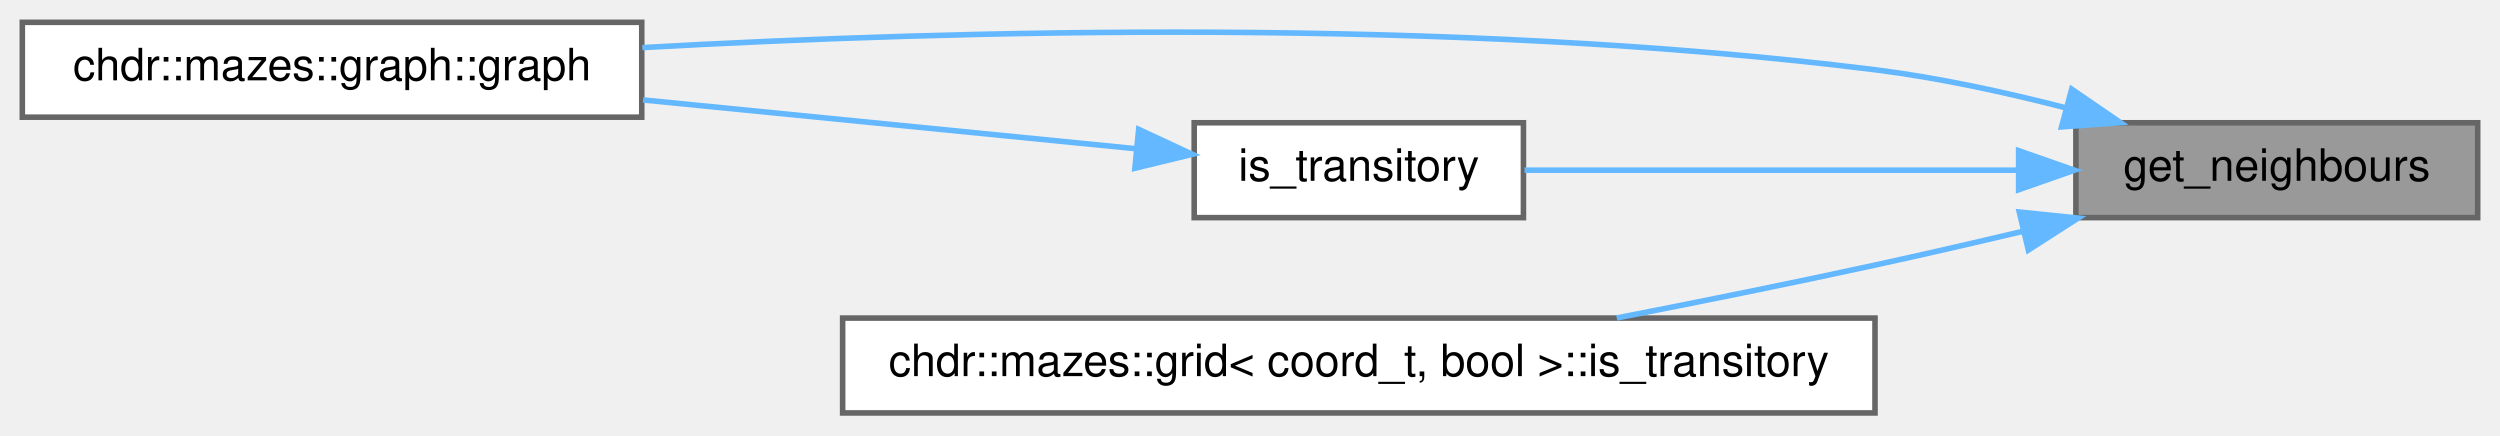
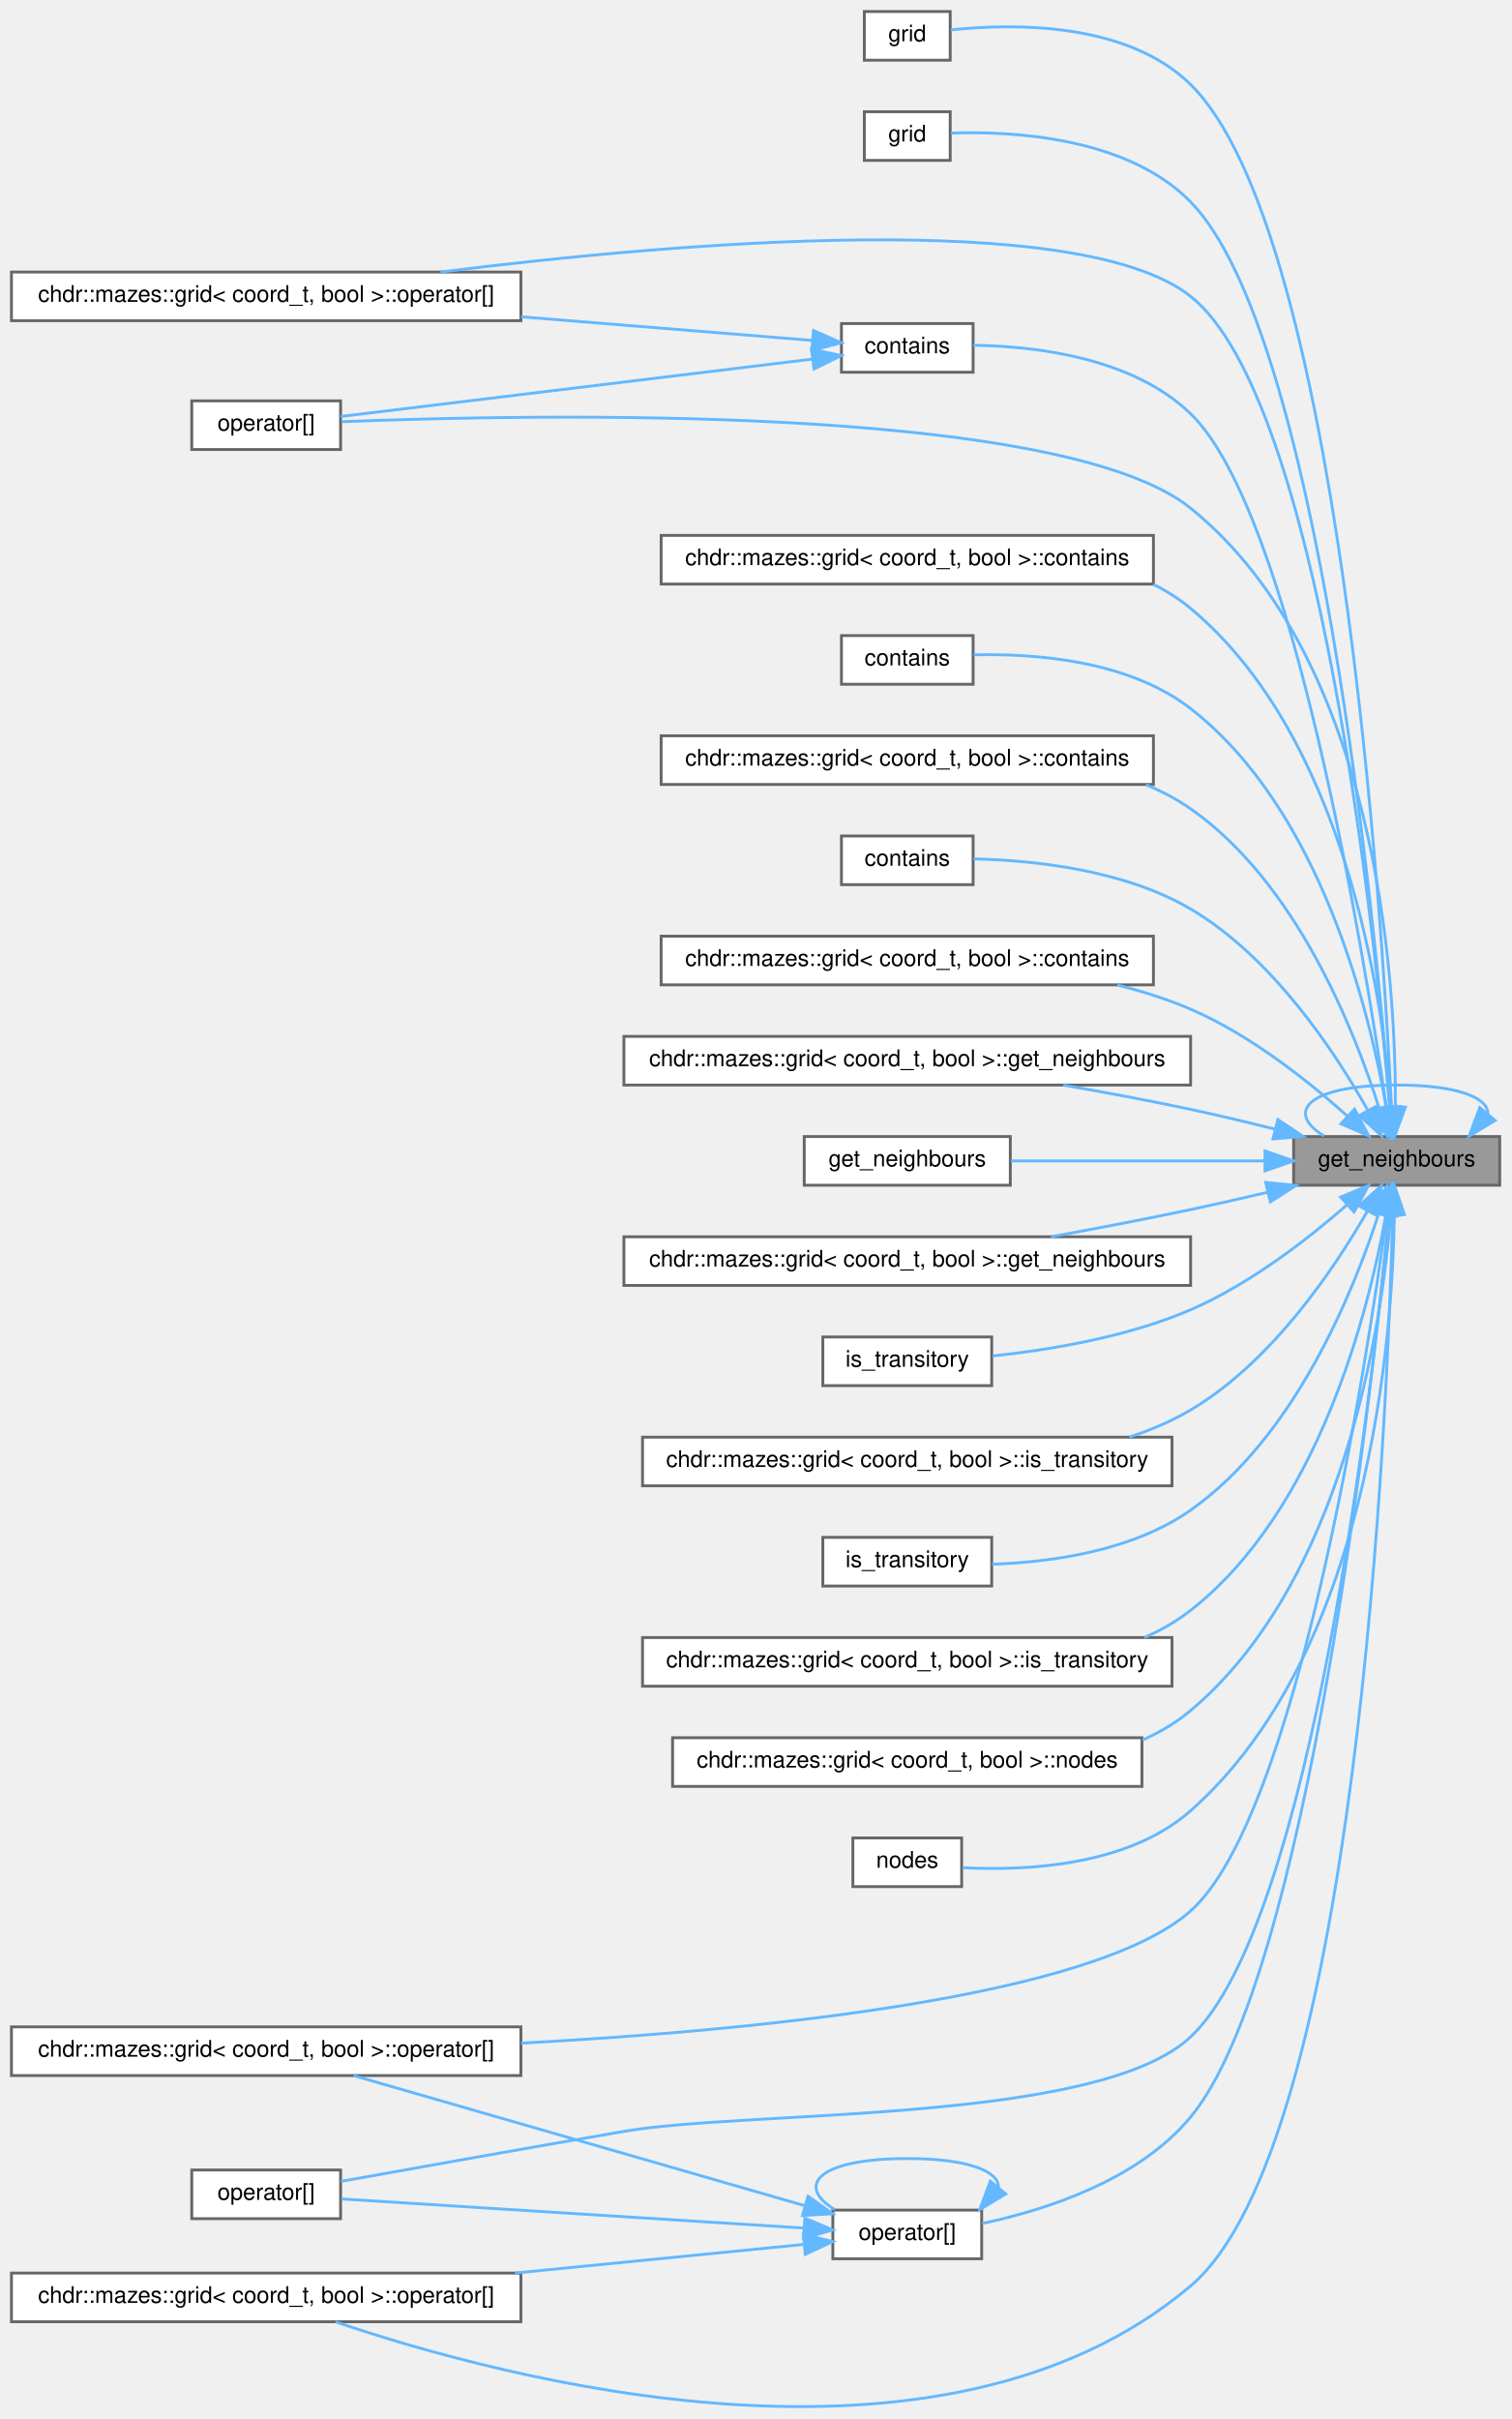
- <svg xmlns="http://www.w3.org/2000/svg" xmlns:xlink="http://www.w3.org/1999/xlink" width="448pt" height="78pt" viewBox="0.00 0.00 448.00 78.00">
-   <g id="graph0" class="graph" transform="scale(1 1) rotate(0) translate(4 74)">
+ <svg xmlns="http://www.w3.org/2000/svg" xmlns:xlink="http://www.w3.org/1999/xlink" width="528pt" height="845pt" viewBox="0.00 0.00 528.00 844.95">
+   <g id="graph0" class="graph" transform="scale(1 1) rotate(0) translate(4 840.95)">
    <g id="Node000001" class="node">
      <g id="a_Node000001">
        <a xlink:title="Retrieves the neighbours of a node within the grid.">
-           <polygon fill="#999999" stroke="#666666" points="440,-52 368,-52 368,-35 440,-35 440,-52" />
-           <text text-anchor="middle" x="404" y="-41.6" font-family="Helvetica,sans-Serif" font-size="8.00">get_neighbours</text>
+           <polygon fill="#999999" stroke="#666666" points="520,-443.95 448,-443.95 448,-426.95 520,-426.95 520,-443.95" />
+           <text text-anchor="middle" x="484" y="-433.55" font-family="Helvetica,sans-Serif" font-size="8.00">get_neighbours</text>
+         </a>
+       </g>
+     </g>
+     <g id="edge11_Node000001_Node000001" class="edge">
+       <g id="a_edge11_Node000001_Node000001">
+         <a xlink:title=" ">
+           <path fill="none" stroke="#63b8ff" d="M515.87,-452.02C515.85,-457.54 505.23,-461.95 484,-461.95 453.12,-461.95 444.68,-452.62 458.67,-444.13" />
+           <polygon fill="#63b8ff" stroke="#63b8ff" points="518.41,-449.59 509.33,-444.13 513.02,-454.06 518.41,-449.59" />
        </a>
      </g>
    </g>
    <g id="Node000002" class="node">
      <g id="a_Node000002">
-         <a xlink:href="../../d9/dcb/classchdr_1_1mazes_1_1graph_a5ca1351a03df5ff49f85cc4b5669cefc.html#a5ca1351a03df5ff49f85cc4b5669cefc" target="_top" xlink:title="Constructs a graph instance from a grid structure.">
-           <polygon fill="white" stroke="#666666" points="111,-70 0,-70 0,-53 111,-53 111,-70" />
-           <text text-anchor="middle" x="55.5" y="-59.6" font-family="Helvetica,sans-Serif" font-size="8.00">chdr::mazes::graph::graph</text>
+         <a xlink:href="../../dd/de3/classchdr_1_1mazes_1_1grid_a8a34c898fef3cb49cfdb795941dd066d.html#a8a34c898fef3cb49cfdb795941dd066d" target="_top" xlink:title="Constructs a grid instance with the specified size and initial node values.">
+           <polygon fill="white" stroke="#666666" points="328,-836.95 298,-836.95 298,-819.95 328,-819.95 328,-836.95" />
+           <text text-anchor="middle" x="313" y="-826.55" font-family="Helvetica,sans-Serif" font-size="8.00">grid</text>
        </a>
      </g>
    </g>
    <g id="edge1_Node000001_Node000002" class="edge">
      <g id="a_edge1_Node000001_Node000002">
        <a xlink:title=" ">
-           <path fill="none" stroke="#63b8ff" d="M366.33,-54.64C355.39,-57.46 343.3,-60.09 332,-61.5 255.82,-71.01 166.87,-68.59 111.11,-65.47" />
-           <polygon fill="#63b8ff" stroke="#63b8ff" points="367.25,-58.02 375.99,-52.03 365.43,-51.26 367.25,-58.02" />
+           <path fill="none" stroke="#63b8ff" d="M482.2,-454.13C478.85,-522.9 463.67,-760.54 412,-811.45 389.61,-833.5 349.52,-832.79 328.22,-830.53" />
+           <polygon fill="#63b8ff" stroke="#63b8ff" points="485.7,-454.11 482.66,-443.96 478.71,-453.79 485.7,-454.11" />
        </a>
      </g>
    </g>
    <g id="Node000003" class="node">
      <g id="a_Node000003">
-         <a xlink:href="../../dd/de3/classchdr_1_1mazes_1_1grid_a264c48c1d975bf357e96edcb92331ad2.html#a264c48c1d975bf357e96edcb92331ad2" target="_top" xlink:title="Determines whether a cell at the given index is transitory.">
-           <polygon fill="white" stroke="#666666" points="269,-52 210,-52 210,-35 269,-35 269,-52" />
-           <text text-anchor="middle" x="239.5" y="-41.6" font-family="Helvetica,sans-Serif" font-size="8.00">is_transitory</text>
+         <a xlink:href="../../dd/de3/classchdr_1_1mazes_1_1grid_ad5358bec5685488db6c93476910b391b.html#ad5358bec5685488db6c93476910b391b" target="_top" xlink:title="Constructs a grid instance with specified size and initial node values using move semantics.">
+           <polygon fill="white" stroke="#666666" points="328,-801.95 298,-801.95 298,-784.95 328,-784.95 328,-801.95" />
+           <text text-anchor="middle" x="313" y="-791.55" font-family="Helvetica,sans-Serif" font-size="8.00">grid</text>
        </a>
      </g>
    </g>
    <g id="edge2_Node000001_Node000003" class="edge">
      <g id="a_edge2_Node000001_Node000003">
        <a xlink:title=" ">
-           <path fill="none" stroke="#63b8ff" d="M357.66,-43.5C329.32,-43.5 293.68,-43.5 269.2,-43.5" />
-           <polygon fill="#63b8ff" stroke="#63b8ff" points="357.74,-47 367.74,-43.5 357.74,-40 357.74,-47" />
+           <path fill="none" stroke="#63b8ff" d="M481.6,-454.43C476.5,-518.41 456.82,-724.64 412,-770.45 389.75,-793.18 349.61,-795.21 328.26,-794.49" />
+           <polygon fill="#63b8ff" stroke="#63b8ff" points="485.11,-454.45 482.39,-444.21 478.13,-453.92 485.11,-454.45" />
        </a>
      </g>
    </g>
    <g id="Node000004" class="node">
      <g id="a_Node000004">
+         <a xlink:href="../../dd/de3/classchdr_1_1mazes_1_1grid_a46e18201c09becda23eeaa0290ff1a21.html#a46e18201c09becda23eeaa0290ff1a21" target="_top" xlink:title="Determines whether the provided coordinate is within the bounds of the grid.">
+           <polygon fill="white" stroke="#666666" points="336,-727.95 290,-727.95 290,-710.95 336,-710.95 336,-727.95" />
+           <text text-anchor="middle" x="313" y="-717.55" font-family="Helvetica,sans-Serif" font-size="8.00">contains</text>
+         </a>
+       </g>
+     </g>
+     <g id="edge3_Node000001_Node000004" class="edge">
+       <g id="a_edge3_Node000001_Node000004">
+         <a xlink:title=" ">
+           <path fill="none" stroke="#63b8ff" d="M480.39,-454.31C472.54,-508.38 447.49,-662.18 412,-696.45 391.76,-715.99 358.22,-720.05 336.11,-720.37" />
+           <polygon fill="#63b8ff" stroke="#63b8ff" points="483.9,-454.5 481.84,-444.11 476.97,-453.52 483.9,-454.5" />
+         </a>
+       </g>
+     </g>
+     <g id="Node000005" class="node">
+       <g id="a_Node000005">
+         <a xlink:href="../../de/de1/classchdr_1_1mazes_1_1grid_3_01coord__t_00_01bool_01_4_a5863ccd22a8132d40f1de39c92105115.html#a5863ccd22a8132d40f1de39c92105115" target="_top" xlink:title="Retrieves the node at a specified index.">
+           <polygon fill="white" stroke="#666666" points="178,-745.95 0,-745.95 0,-728.95 178,-728.95 178,-745.95" />
+           <text text-anchor="middle" x="89" y="-735.55" font-family="Helvetica,sans-Serif" font-size="8.00">chdr::mazes::grid&lt; coord_t, bool &gt;::operator[]</text>
+         </a>
+       </g>
+     </g>
+     <g id="edge27_Node000001_Node000005" class="edge">
+       <g id="a_edge27_Node000001_Node000005">
+         <a xlink:title=" ">
+           <path fill="none" stroke="#63b8ff" d="M481.56,-454.11C476.47,-514.33 457.22,-701.63 412,-737.45 372.89,-768.43 231.77,-756.2 149.91,-745.96" />
+           <polygon fill="#63b8ff" stroke="#63b8ff" points="485.05,-454.37 482.36,-444.12 478.07,-453.81 485.05,-454.37" />
+         </a>
+       </g>
+     </g>
+     <g id="Node000006" class="node">
+       <g id="a_Node000006">
+         <a xlink:href="../../dd/de3/classchdr_1_1mazes_1_1grid_a943b441c52cc08ef04269321f14cc1f9.html#a943b441c52cc08ef04269321f14cc1f9" target="_top" xlink:title="Retrieves the node at a specified index.">
+           <polygon fill="white" stroke="#666666" points="115,-700.95 63,-700.95 63,-683.95 115,-683.95 115,-700.95" />
+           <text text-anchor="middle" x="89" y="-690.55" font-family="Helvetica,sans-Serif" font-size="8.00">operator[]</text>
+         </a>
+       </g>
+     </g>
+     <g id="edge28_Node000001_Node000006" class="edge">
+       <g id="a_edge28_Node000001_Node000006">
+         <a xlink:title=" ">
+           <path fill="none" stroke="#63b8ff" d="M483.55,-454.32C483.72,-498.87 477.28,-610.73 412,-663.45 366.7,-700.03 183.28,-696.36 115.41,-693.66" />
+           <polygon fill="#63b8ff" stroke="#63b8ff" points="487.05,-454.25 483.39,-444.3 480.05,-454.36 487.05,-454.25" />
+         </a>
+       </g>
+     </g>
+     <g id="Node000007" class="node">
+       <g id="a_Node000007">
+         <a xlink:href="../../de/de1/classchdr_1_1mazes_1_1grid_3_01coord__t_00_01bool_01_4_a46e18201c09becda23eeaa0290ff1a21.html#a46e18201c09becda23eeaa0290ff1a21" target="_top" xlink:title="Determines whether the provided coordinate is within the bounds of the grid.">
+           <polygon fill="white" stroke="#666666" points="399,-653.95 227,-653.95 227,-636.95 399,-636.95 399,-653.95" />
+           <text text-anchor="middle" x="313" y="-643.55" font-family="Helvetica,sans-Serif" font-size="8.00">chdr::mazes::grid&lt; coord_t, bool &gt;::contains</text>
+         </a>
+       </g>
+     </g>
+     <g id="edge6_Node000001_Node000007" class="edge">
+       <g id="a_edge6_Node000001_Node000007">
+         <a xlink:title=" ">
+           <path fill="none" stroke="#63b8ff" d="M482.02,-454.5C478.9,-493.71 465.92,-583.48 412,-628.45 408.02,-631.76 403.63,-634.54 398.98,-636.85" />
+           <polygon fill="#63b8ff" stroke="#63b8ff" points="485.54,-454.27 482.7,-444.06 478.55,-453.81 485.54,-454.27" />
+         </a>
+       </g>
+     </g>
+     <g id="Node000008" class="node">
+       <g id="a_Node000008">
+         <a xlink:href="../../dd/de3/classchdr_1_1mazes_1_1grid_ab00c46b30252de392da24ac2192e6d0c.html#ab00c46b30252de392da24ac2192e6d0c" target="_top" xlink:title="Determines whether the given identifier is within the bounds of the grid.">
+           <polygon fill="white" stroke="#666666" points="336,-618.95 290,-618.95 290,-601.95 336,-601.95 336,-618.95" />
+           <text text-anchor="middle" x="313" y="-608.55" font-family="Helvetica,sans-Serif" font-size="8.00">contains</text>
+         </a>
+       </g>
+     </g>
+     <g id="edge7_Node000001_Node000008" class="edge">
+       <g id="a_edge7_Node000001_Node000008">
+         <a xlink:title=" ">
+           <path fill="none" stroke="#63b8ff" d="M480.33,-454.26C474.48,-487.95 457.26,-558.31 412,-593.45 390.31,-610.28 357.76,-612.76 336.21,-612.22" />
+           <polygon fill="#63b8ff" stroke="#63b8ff" points="483.84,-454.42 481.95,-444 476.93,-453.33 483.84,-454.42" />
+         </a>
+       </g>
+     </g>
+     <g id="Node000009" class="node">
+       <g id="a_Node000009">
+         <a xlink:href="../../de/de1/classchdr_1_1mazes_1_1grid_3_01coord__t_00_01bool_01_4_ab00c46b30252de392da24ac2192e6d0c.html#ab00c46b30252de392da24ac2192e6d0c" target="_top" xlink:title="Retrieves the node at a specified index.">
+           <polygon fill="white" stroke="#666666" points="399,-583.95 227,-583.95 227,-566.95 399,-566.95 399,-583.95" />
+           <text text-anchor="middle" x="313" y="-573.55" font-family="Helvetica,sans-Serif" font-size="8.00">chdr::mazes::grid&lt; coord_t, bool &gt;::contains</text>
+         </a>
+       </g>
+     </g>
+     <g id="edge8_Node000001_Node000009" class="edge">
+       <g id="a_edge8_Node000001_Node000009">
+         <a xlink:title=" ">
+           <path fill="none" stroke="#63b8ff" d="M477.85,-453.93C469.14,-481.46 448.78,-532.76 412,-558.45 407.19,-561.81 401.92,-564.57 396.41,-566.85" />
+           <polygon fill="#63b8ff" stroke="#63b8ff" points="481.29,-454.61 480.79,-444.03 474.58,-452.61 481.29,-454.61" />
+         </a>
+       </g>
+     </g>
+     <g id="Node000010" class="node">
+       <g id="a_Node000010">
+         <a xlink:href="../../dd/de3/classchdr_1_1mazes_1_1grid_aa4c65b07bb99339e36866bae671d47f6.html#aa4c65b07bb99339e36866bae671d47f6" target="_top" xlink:title="Determines whether the given identifier is within the bounds of the grid.">
+           <polygon fill="white" stroke="#666666" points="336,-548.95 290,-548.95 290,-531.95 336,-531.95 336,-548.95" />
+           <text text-anchor="middle" x="313" y="-538.55" font-family="Helvetica,sans-Serif" font-size="8.00">contains</text>
+         </a>
+       </g>
+     </g>
+     <g id="edge9_Node000001_Node000010" class="edge">
+       <g id="a_edge9_Node000001_Node000010">
+         <a xlink:title=" ">
+           <path fill="none" stroke="#63b8ff" d="M473.94,-453.09C462.45,-473.54 440.64,-506.59 412,-523.45 388.63,-537.19 357.07,-540.47 336.15,-540.95" />
+           <polygon fill="#63b8ff" stroke="#63b8ff" points="477.08,-454.65 478.74,-444.19 470.91,-451.33 477.08,-454.65" />
+         </a>
+       </g>
+     </g>
+     <g id="Node000011" class="node">
+       <g id="a_Node000011">
+         <a xlink:href="../../de/de1/classchdr_1_1mazes_1_1grid_3_01coord__t_00_01bool_01_4_aa4c65b07bb99339e36866bae671d47f6.html#aa4c65b07bb99339e36866bae671d47f6" target="_top" xlink:title="Determines whether the given identifier is within the bounds of the grid.">
+           <polygon fill="white" stroke="#666666" points="399,-513.95 227,-513.95 227,-496.95 399,-496.95 399,-513.95" />
+           <text text-anchor="middle" x="313" y="-503.55" font-family="Helvetica,sans-Serif" font-size="8.00">chdr::mazes::grid&lt; coord_t, bool &gt;::contains</text>
+         </a>
+       </g>
+     </g>
+     <g id="edge10_Node000001_Node000011" class="edge">
+       <g id="a_edge10_Node000001_Node000011">
+         <a xlink:title=" ">
+           <path fill="none" stroke="#63b8ff" d="M466.75,-451.13C453.21,-463.27 432.83,-479.48 412,-488.45 403.91,-491.93 395.16,-494.7 386.32,-496.9" />
+           <polygon fill="#63b8ff" stroke="#63b8ff" points="469.28,-453.55 474.25,-444.19 464.53,-448.41 469.28,-453.55" />
+         </a>
+       </g>
+     </g>
+     <g id="Node000012" class="node">
+       <g id="a_Node000012">
+         <a xlink:href="../../de/de1/classchdr_1_1mazes_1_1grid_3_01coord__t_00_01bool_01_4_a0abdfb4af71cccf812fb2b7150f0cc72.html#a0abdfb4af71cccf812fb2b7150f0cc72" target="_top" xlink:title="Retrieves the neighbours of a node within the grid.">
+           <polygon fill="white" stroke="#666666" points="412,-478.95 214,-478.95 214,-461.95 412,-461.95 412,-478.95" />
+           <text text-anchor="middle" x="313" y="-468.55" font-family="Helvetica,sans-Serif" font-size="8.00">chdr::mazes::grid&lt; coord_t, bool &gt;::get_neighbours</text>
+         </a>
+       </g>
+     </g>
+     <g id="edge12_Node000001_Node000012" class="edge">
+       <g id="a_edge12_Node000001_Node000012">
+         <a xlink:title=" ">
+           <path fill="none" stroke="#63b8ff" d="M441.52,-446.53C431.87,-448.95 421.6,-451.4 412,-453.45 397.64,-456.51 382.02,-459.41 367.55,-461.92" />
+           <polygon fill="#63b8ff" stroke="#63b8ff" points="442.49,-449.89 451.31,-444.03 440.76,-443.11 442.49,-449.89" />
+         </a>
+       </g>
+     </g>
+     <g id="Node000013" class="node">
+       <g id="a_Node000013">
+         <a xlink:href="../../dd/de3/classchdr_1_1mazes_1_1grid_a687d32619ba5c3eea0a9ab1ac599ffb8.html#a687d32619ba5c3eea0a9ab1ac599ffb8" target="_top" xlink:title="Retrieves the neighbours of a node within the grid.">
+           <polygon fill="white" stroke="#666666" points="349,-443.95 277,-443.95 277,-426.95 349,-426.95 349,-443.95" />
+           <text text-anchor="middle" x="313" y="-433.55" font-family="Helvetica,sans-Serif" font-size="8.00">get_neighbours</text>
+         </a>
+       </g>
+     </g>
+     <g id="edge13_Node000001_Node000013" class="edge">
+       <g id="a_edge13_Node000001_Node000013">
+         <a xlink:title=" ">
+           <path fill="none" stroke="#63b8ff" d="M437.73,-435.45C409.98,-435.45 374.96,-435.45 349.26,-435.45" />
+           <polygon fill="#63b8ff" stroke="#63b8ff" points="437.98,-438.95 447.98,-435.45 437.98,-431.95 437.98,-438.95" />
+         </a>
+       </g>
+     </g>
+     <g id="Node000014" class="node">
+       <g id="a_Node000014">
+         <a xlink:href="../../de/de1/classchdr_1_1mazes_1_1grid_3_01coord__t_00_01bool_01_4_a687d32619ba5c3eea0a9ab1ac599ffb8.html#a687d32619ba5c3eea0a9ab1ac599ffb8" target="_top" xlink:title="Retrieves the neighbours of a node within the grid.">
+           <polygon fill="white" stroke="#666666" points="412,-408.95 214,-408.95 214,-391.95 412,-391.95 412,-408.95" />
+           <text text-anchor="middle" x="313" y="-398.55" font-family="Helvetica,sans-Serif" font-size="8.00">chdr::mazes::grid&lt; coord_t, bool &gt;::get_neighbours</text>
+         </a>
+       </g>
+     </g>
+     <g id="edge14_Node000001_Node000014" class="edge">
+       <g id="a_edge14_Node000001_Node000014">
+         <a xlink:title=" ">
+           <path fill="none" stroke="#63b8ff" d="M438.95,-424.51C430.05,-422.41 420.74,-420.29 412,-418.45 396.18,-415.1 378.84,-411.8 363.2,-408.95" />
+           <polygon fill="#63b8ff" stroke="#63b8ff" points="438.24,-427.94 448.78,-426.86 439.86,-421.13 438.24,-427.94" />
+         </a>
+       </g>
+     </g>
+     <g id="Node000015" class="node">
+       <g id="a_Node000015">
+         <a xlink:href="../../dd/de3/classchdr_1_1mazes_1_1grid_a26abb5332fbee454974e5ce9ba4de82f.html#a26abb5332fbee454974e5ce9ba4de82f" target="_top" xlink:title="Determines whether a cell is transitory based on its neighbours.">
+           <polygon fill="white" stroke="#666666" points="342.5,-373.95 283.5,-373.95 283.5,-356.95 342.5,-356.95 342.5,-373.95" />
+           <text text-anchor="middle" x="313" y="-363.55" font-family="Helvetica,sans-Serif" font-size="8.00">is_transitory</text>
+         </a>
+       </g>
+     </g>
+     <g id="edge15_Node000001_Node000015" class="edge">
+       <g id="a_edge15_Node000001_Node000015">
+         <a xlink:title=" ">
+           <path fill="none" stroke="#63b8ff" d="M466.68,-420.12C453.09,-408.25 432.68,-392.36 412,-383.45 389.92,-373.93 362.92,-369.44 342.86,-367.32" />
+           <polygon fill="#63b8ff" stroke="#63b8ff" points="464.43,-422.81 474.2,-426.9 469.11,-417.61 464.43,-422.81" />
+         </a>
+       </g>
+     </g>
+     <g id="Node000016" class="node">
+       <g id="a_Node000016">
+         <a xlink:href="../../de/de1/classchdr_1_1mazes_1_1grid_3_01coord__t_00_01bool_01_4_a26abb5332fbee454974e5ce9ba4de82f.html#a26abb5332fbee454974e5ce9ba4de82f" target="_top" xlink:title="Determines whether a cell is transitory based on its neighbours.">
+           <polygon fill="white" stroke="#666666" points="405.5,-338.95 220.5,-338.95 220.5,-321.95 405.5,-321.95 405.5,-338.95" />
+           <text text-anchor="middle" x="313" y="-328.55" font-family="Helvetica,sans-Serif" font-size="8.00">chdr::mazes::grid&lt; coord_t, bool &gt;::is_transitory</text>
+         </a>
+       </g>
+     </g>
+     <g id="edge16_Node000001_Node000016" class="edge">
+       <g id="a_edge16_Node000001_Node000016">
+         <a xlink:title=" ">
+           <path fill="none" stroke="#63b8ff" d="M473.86,-418.05C462.3,-397.87 440.41,-365.24 412,-348.45 405.37,-344.53 398.09,-341.43 390.58,-338.98" />
+           <polygon fill="#63b8ff" stroke="#63b8ff" points="470.8,-419.75 478.69,-426.83 476.94,-416.38 470.8,-419.75" />
+         </a>
+       </g>
+     </g>
+     <g id="Node000017" class="node">
+       <g id="a_Node000017">
+         <a xlink:href="../../dd/de3/classchdr_1_1mazes_1_1grid_a264c48c1d975bf357e96edcb92331ad2.html#a264c48c1d975bf357e96edcb92331ad2" target="_top" xlink:title="Determines whether a cell at the given index is transitory.">
+           <polygon fill="white" stroke="#666666" points="342.5,-303.95 283.5,-303.95 283.5,-286.95 342.5,-286.95 342.5,-303.95" />
+           <text text-anchor="middle" x="313" y="-293.55" font-family="Helvetica,sans-Serif" font-size="8.00">is_transitory</text>
+         </a>
+       </g>
+     </g>
+     <g id="edge17_Node000001_Node000017" class="edge">
+       <g id="a_edge17_Node000001_Node000017">
+         <a xlink:title=" ">
+           <path fill="none" stroke="#63b8ff" d="M477.64,-416.76C468.77,-389.41 448.3,-338.96 412,-313.45 391.76,-299.22 363.56,-295.27 342.6,-294.56" />
+           <polygon fill="#63b8ff" stroke="#63b8ff" points="474.39,-418.09 480.66,-426.62 481.08,-416.04 474.39,-418.09" />
+         </a>
+       </g>
+     </g>
+     <g id="Node000018" class="node">
+       <g id="a_Node000018">
        <a xlink:href="../../de/de1/classchdr_1_1mazes_1_1grid_3_01coord__t_00_01bool_01_4_a264c48c1d975bf357e96edcb92331ad2.html#a264c48c1d975bf357e96edcb92331ad2" target="_top" xlink:title="Determines whether a cell at the given index is transitory.">
-           <polygon fill="white" stroke="#666666" points="332,-17 147,-17 147,0 332,0 332,-17" />
-           <text text-anchor="middle" x="239.5" y="-6.6" font-family="Helvetica,sans-Serif" font-size="8.00">chdr::mazes::grid&lt; coord_t, bool &gt;::is_transitory</text>
-         </a>
-       </g>
-     </g>
-     <g id="edge4_Node000001_Node000004" class="edge">
-       <g id="a_edge4_Node000001_Node000004">
-         <a xlink:title=" ">
-           <path fill="none" stroke="#63b8ff" d="M358.66,-32.59C349.84,-30.5 340.64,-28.38 332,-26.5 316.97,-23.22 300.5,-19.9 285.72,-17.02" />
-           <polygon fill="#63b8ff" stroke="#63b8ff" points="357.86,-36 368.4,-34.92 359.48,-29.19 357.86,-36" />
-         </a>
-       </g>
-     </g>
-     <g id="edge3_Node000003_Node000002" class="edge">
-       <g id="a_edge3_Node000003_Node000002">
-         <a xlink:title=" ">
-           <path fill="none" stroke="#63b8ff" d="M199.54,-47.35C173.79,-49.9 139.69,-53.27 111.24,-56.09" />
-           <polygon fill="#63b8ff" stroke="#63b8ff" points="200.05,-50.82 209.66,-46.35 199.37,-43.85 200.05,-50.82" />
+           <polygon fill="white" stroke="#666666" points="405.5,-268.95 220.5,-268.95 220.5,-251.95 405.5,-251.95 405.5,-268.95" />
+           <text text-anchor="middle" x="313" y="-258.55" font-family="Helvetica,sans-Serif" font-size="8.00">chdr::mazes::grid&lt; coord_t, bool &gt;::is_transitory</text>
+         </a>
+       </g>
+     </g>
+     <g id="edge18_Node000001_Node000018" class="edge">
+       <g id="a_edge18_Node000001_Node000018">
+         <a xlink:title=" ">
+           <path fill="none" stroke="#63b8ff" d="M480.17,-416.31C474.13,-382.72 456.68,-313.4 412,-278.45 407.1,-274.61 401.63,-271.49 395.86,-268.98" />
+           <polygon fill="#63b8ff" stroke="#63b8ff" points="476.78,-417.29 481.86,-426.59 483.69,-416.15 476.78,-417.29" />
+         </a>
+       </g>
+     </g>
+     <g id="Node000019" class="node">
+       <g id="a_Node000019">
+         <a xlink:href="../../de/de1/classchdr_1_1mazes_1_1grid_3_01coord__t_00_01bool_01_4_ad3e7854f02faee6b530a4623907c67c2.html#ad3e7854f02faee6b530a4623907c67c2" target="_top" xlink:title="Sets the nodes for the grid.">
+           <polygon fill="white" stroke="#666666" points="395,-233.95 231,-233.95 231,-216.95 395,-216.95 395,-233.95" />
+           <text text-anchor="middle" x="313" y="-223.55" font-family="Helvetica,sans-Serif" font-size="8.00">chdr::mazes::grid&lt; coord_t, bool &gt;::nodes</text>
+         </a>
+       </g>
+     </g>
+     <g id="edge19_Node000001_Node000019" class="edge">
+       <g id="a_edge19_Node000001_Node000019">
+         <a xlink:title=" ">
+           <path fill="none" stroke="#63b8ff" d="M481.95,-416.53C478.7,-377.6 465.49,-288.42 412,-243.45 406.97,-239.21 401.27,-235.84 395.22,-233.17" />
+           <polygon fill="#63b8ff" stroke="#63b8ff" points="478.48,-417.16 482.67,-426.89 485.47,-416.67 478.48,-417.16" />
+         </a>
+       </g>
+     </g>
+     <g id="Node000020" class="node">
+       <g id="a_Node000020">
+         <a xlink:href="../../dd/de3/classchdr_1_1mazes_1_1grid_a03f52122eda68167d9451df9e263e0c4.html#a03f52122eda68167d9451df9e263e0c4" target="_top" xlink:title="Sets the nodes for the grid.">
+           <polygon fill="white" stroke="#666666" points="332,-198.95 294,-198.95 294,-181.95 332,-181.95 332,-198.95" />
+           <text text-anchor="middle" x="313" y="-188.55" font-family="Helvetica,sans-Serif" font-size="8.00">nodes</text>
+         </a>
+       </g>
+     </g>
+     <g id="edge20_Node000001_Node000020" class="edge">
+       <g id="a_edge20_Node000001_Node000020">
+         <a xlink:title=" ">
+           <path fill="none" stroke="#63b8ff" d="M483.19,-416.76C482.55,-373.05 474.44,-263.72 412,-208.45 389.98,-188.95 353.99,-187.41 332.29,-188.57" />
+           <polygon fill="#63b8ff" stroke="#63b8ff" points="479.69,-416.82 483.22,-426.81 486.69,-416.8 479.69,-416.82" />
+         </a>
+       </g>
+     </g>
+     <g id="Node000021" class="node">
+       <g id="a_Node000021">
+         <a xlink:href="../../de/de1/classchdr_1_1mazes_1_1grid_3_01coord__t_00_01bool_01_4_a7d575542c2bf3cf37dfbebf1d56a7bc9.html#a7d575542c2bf3cf37dfbebf1d56a7bc9" target="_top" xlink:title="Retrieves the node at a specified coordinate.">
+           <polygon fill="white" stroke="#666666" points="178,-132.95 0,-132.95 0,-115.95 178,-115.95 178,-132.95" />
+           <text text-anchor="middle" x="89" y="-122.55" font-family="Helvetica,sans-Serif" font-size="8.00">chdr::mazes::grid&lt; coord_t, bool &gt;::operator[]</text>
+         </a>
+       </g>
+     </g>
+     <g id="edge21_Node000001_Node000021" class="edge">
+       <g id="a_edge21_Node000001_Node000021">
+         <a xlink:title=" ">
+           <path fill="none" stroke="#63b8ff" d="M480.58,-416.71C473.17,-362.37 449.01,-206.47 412,-173.45 378.3,-143.37 261.27,-131.75 178.03,-127.26" />
+           <polygon fill="#63b8ff" stroke="#63b8ff" points="477.12,-417.23 481.9,-426.68 484.06,-416.31 477.12,-417.23" />
+         </a>
+       </g>
+     </g>
+     <g id="Node000022" class="node">
+       <g id="a_Node000022">
+         <a xlink:href="../../dd/de3/classchdr_1_1mazes_1_1grid_ad8b85d86fc073f5557471a856975a9a2.html#ad8b85d86fc073f5557471a856975a9a2" target="_top" xlink:title="Retrieves the node at a specified coordinate.">
+           <polygon fill="white" stroke="#666666" points="339,-68.95 287,-68.95 287,-51.95 339,-51.95 339,-68.95" />
+           <text text-anchor="middle" x="313" y="-58.55" font-family="Helvetica,sans-Serif" font-size="8.00">operator[]</text>
+         </a>
+       </g>
+     </g>
+     <g id="edge22_Node000001_Node000022" class="edge">
+       <g id="a_edge22_Node000001_Node000022">
+         <a xlink:title=" ">
+           <path fill="none" stroke="#63b8ff" d="M481.3,-416.78C475.23,-353.84 452.77,-150.65 412,-101.45 393.76,-79.43 361.68,-69.05 339.21,-64.28" />
+           <polygon fill="#63b8ff" stroke="#63b8ff" points="477.82,-417.2 482.24,-426.83 484.79,-416.54 477.82,-417.2" />
+         </a>
+       </g>
+     </g>
+     <g id="Node000023" class="node">
+       <g id="a_Node000023">
+         <a xlink:href="../../dd/de3/classchdr_1_1mazes_1_1grid_a0804aafbf4991cf2d51f4aba926792a3.html#a0804aafbf4991cf2d51f4aba926792a3" target="_top" xlink:title="Retrieves the node at a specified index.">
+           <polygon fill="white" stroke="#666666" points="115,-82.95 63,-82.95 63,-65.95 115,-65.95 115,-82.95" />
+           <text text-anchor="middle" x="89" y="-72.55" font-family="Helvetica,sans-Serif" font-size="8.00">operator[]</text>
+         </a>
+       </g>
+     </g>
+     <g id="edge29_Node000001_Node000023" class="edge">
+       <g id="a_edge29_Node000001_Node000023">
+         <a xlink:title=" ">
+           <path fill="none" stroke="#63b8ff" d="M481.34,-416.83C475.61,-356.72 454.58,-169.43 412,-129.45 379.48,-98.91 257.96,-104.01 214,-96.45 179.74,-90.55 140.2,-83.49 115.16,-78.99" />
+           <polygon fill="#63b8ff" stroke="#63b8ff" points="477.86,-417.16 482.26,-426.79 484.83,-416.51 477.86,-417.16" />
+         </a>
+       </g>
+     </g>
+     <g id="Node000024" class="node">
+       <g id="a_Node000024">
+         <a xlink:href="../../de/de1/classchdr_1_1mazes_1_1grid_3_01coord__t_00_01bool_01_4_afd69e166d5e3ad92fcc4f685b73cee3c.html#afd69e166d5e3ad92fcc4f685b73cee3c" target="_top" xlink:title="Retrieves the node at a specified index.">
+           <polygon fill="white" stroke="#666666" points="178,-46.95 0,-46.95 0,-29.95 178,-29.95 178,-46.95" />
+           <text text-anchor="middle" x="89" y="-36.55" font-family="Helvetica,sans-Serif" font-size="8.00">chdr::mazes::grid&lt; coord_t, bool &gt;::operator[]</text>
+         </a>
+       </g>
+     </g>
+     <g id="edge30_Node000001_Node000024" class="edge">
+       <g id="a_edge30_Node000001_Node000024">
+         <a xlink:title=" ">
+           <path fill="none" stroke="#63b8ff" d="M482.62,-416.55C480.74,-344.9 470.03,-91.55 412,-42.45 324.72,31.4 171.41,-10.18 113.25,-29.9" />
+           <polygon fill="#63b8ff" stroke="#63b8ff" points="479.12,-416.84 482.86,-426.76 486.12,-416.68 479.12,-416.84" />
+         </a>
+       </g>
+     </g>
+     <g id="edge4_Node000004_Node000005" class="edge">
+       <g id="a_edge4_Node000004_Node000005">
+         <a xlink:title=" ">
+           <path fill="none" stroke="#63b8ff" d="M279.63,-722.07C252.96,-724.23 213.84,-727.4 178.05,-730.31" />
+           <polygon fill="#63b8ff" stroke="#63b8ff" points="280.22,-725.53 289.9,-721.24 279.65,-718.56 280.22,-725.53" />
+         </a>
+       </g>
+     </g>
+     <g id="edge5_Node000004_Node000006" class="edge">
+       <g id="a_edge5_Node000004_Node000006">
+         <a xlink:title=" ">
+           <path fill="none" stroke="#63b8ff" d="M279.89,-715.54C235.29,-710.12 155.53,-700.41 115.04,-695.49" />
+           <polygon fill="#63b8ff" stroke="#63b8ff" points="279.55,-719.02 289.9,-716.76 280.4,-712.08 279.55,-719.02" />
+         </a>
+       </g>
+     </g>
+     <g id="edge23_Node000022_Node000021" class="edge">
+       <g id="a_edge23_Node000022_Node000021">
+         <a xlink:title=" ">
+           <path fill="none" stroke="#63b8ff" d="M277.13,-70.5C233.71,-83.02 160.28,-104.18 119.51,-115.94" />
+           <polygon fill="#63b8ff" stroke="#63b8ff" points="278.33,-73.8 286.97,-67.66 276.39,-67.07 278.33,-73.8" />
+         </a>
+       </g>
+     </g>
+     <g id="edge24_Node000022_Node000022" class="edge">
+       <g id="a_edge24_Node000022_Node000022">
+         <a xlink:title=" ">
+           <path fill="none" stroke="#63b8ff" d="M344.87,-77.02C344.85,-82.54 334.23,-86.95 313,-86.95 282.12,-86.95 273.68,-77.62 287.67,-69.13" />
+           <polygon fill="#63b8ff" stroke="#63b8ff" points="347.41,-74.59 338.33,-69.13 342.02,-79.06 347.41,-74.59" />
+         </a>
+       </g>
+     </g>
+     <g id="edge25_Node000022_Node000023" class="edge">
+       <g id="a_edge25_Node000022_Node000023">
+         <a xlink:title=" ">
+           <path fill="none" stroke="#63b8ff" d="M276.79,-62.67C231.77,-65.5 154.91,-70.35 115.28,-72.85" />
+           <polygon fill="#63b8ff" stroke="#63b8ff" points="277.21,-66.15 286.97,-62.02 276.76,-59.16 277.21,-66.15" />
+         </a>
+       </g>
+     </g>
+     <g id="edge26_Node000022_Node000024" class="edge">
+       <g id="a_edge26_Node000022_Node000024">
+         <a xlink:title=" ">
+           <path fill="none" stroke="#63b8ff" d="M276.82,-56.96C249.71,-54.27 211.04,-50.44 175.92,-46.96" />
+           <polygon fill="#63b8ff" stroke="#63b8ff" points="276.67,-60.46 286.97,-57.96 277.36,-53.49 276.67,-60.46" />
        </a>
      </g>
    </g>
  </g>
</svg>
